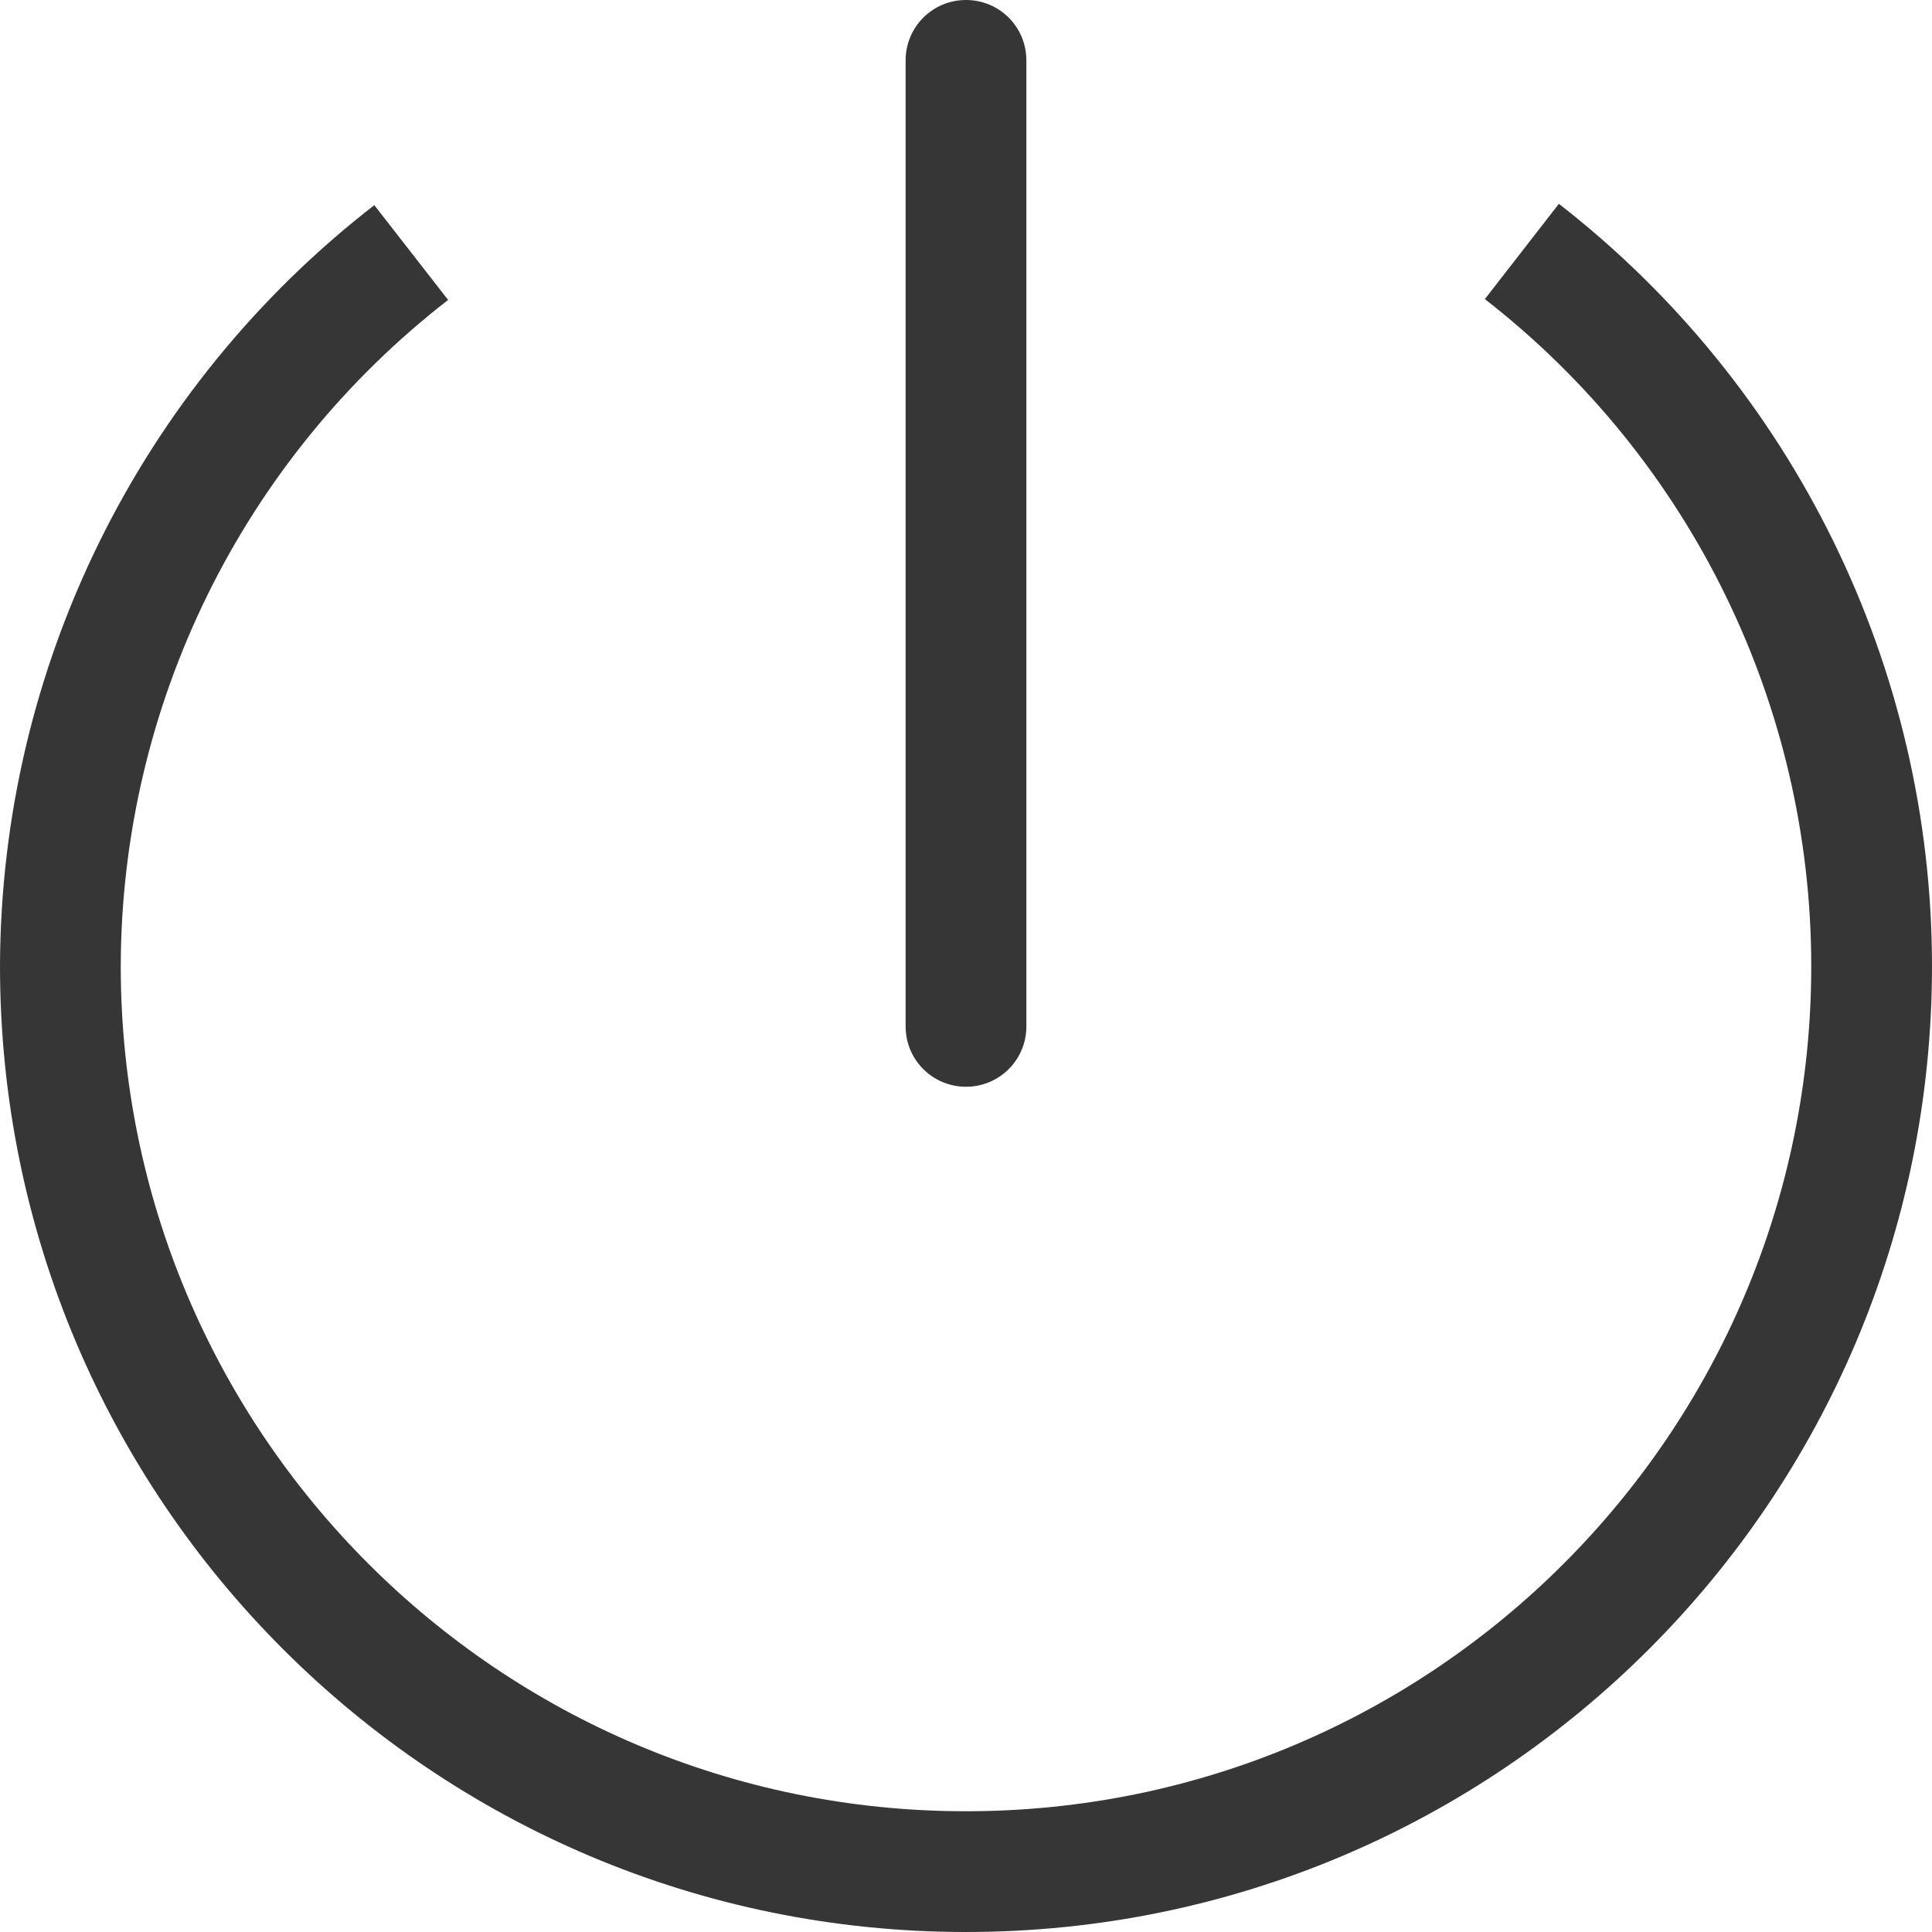
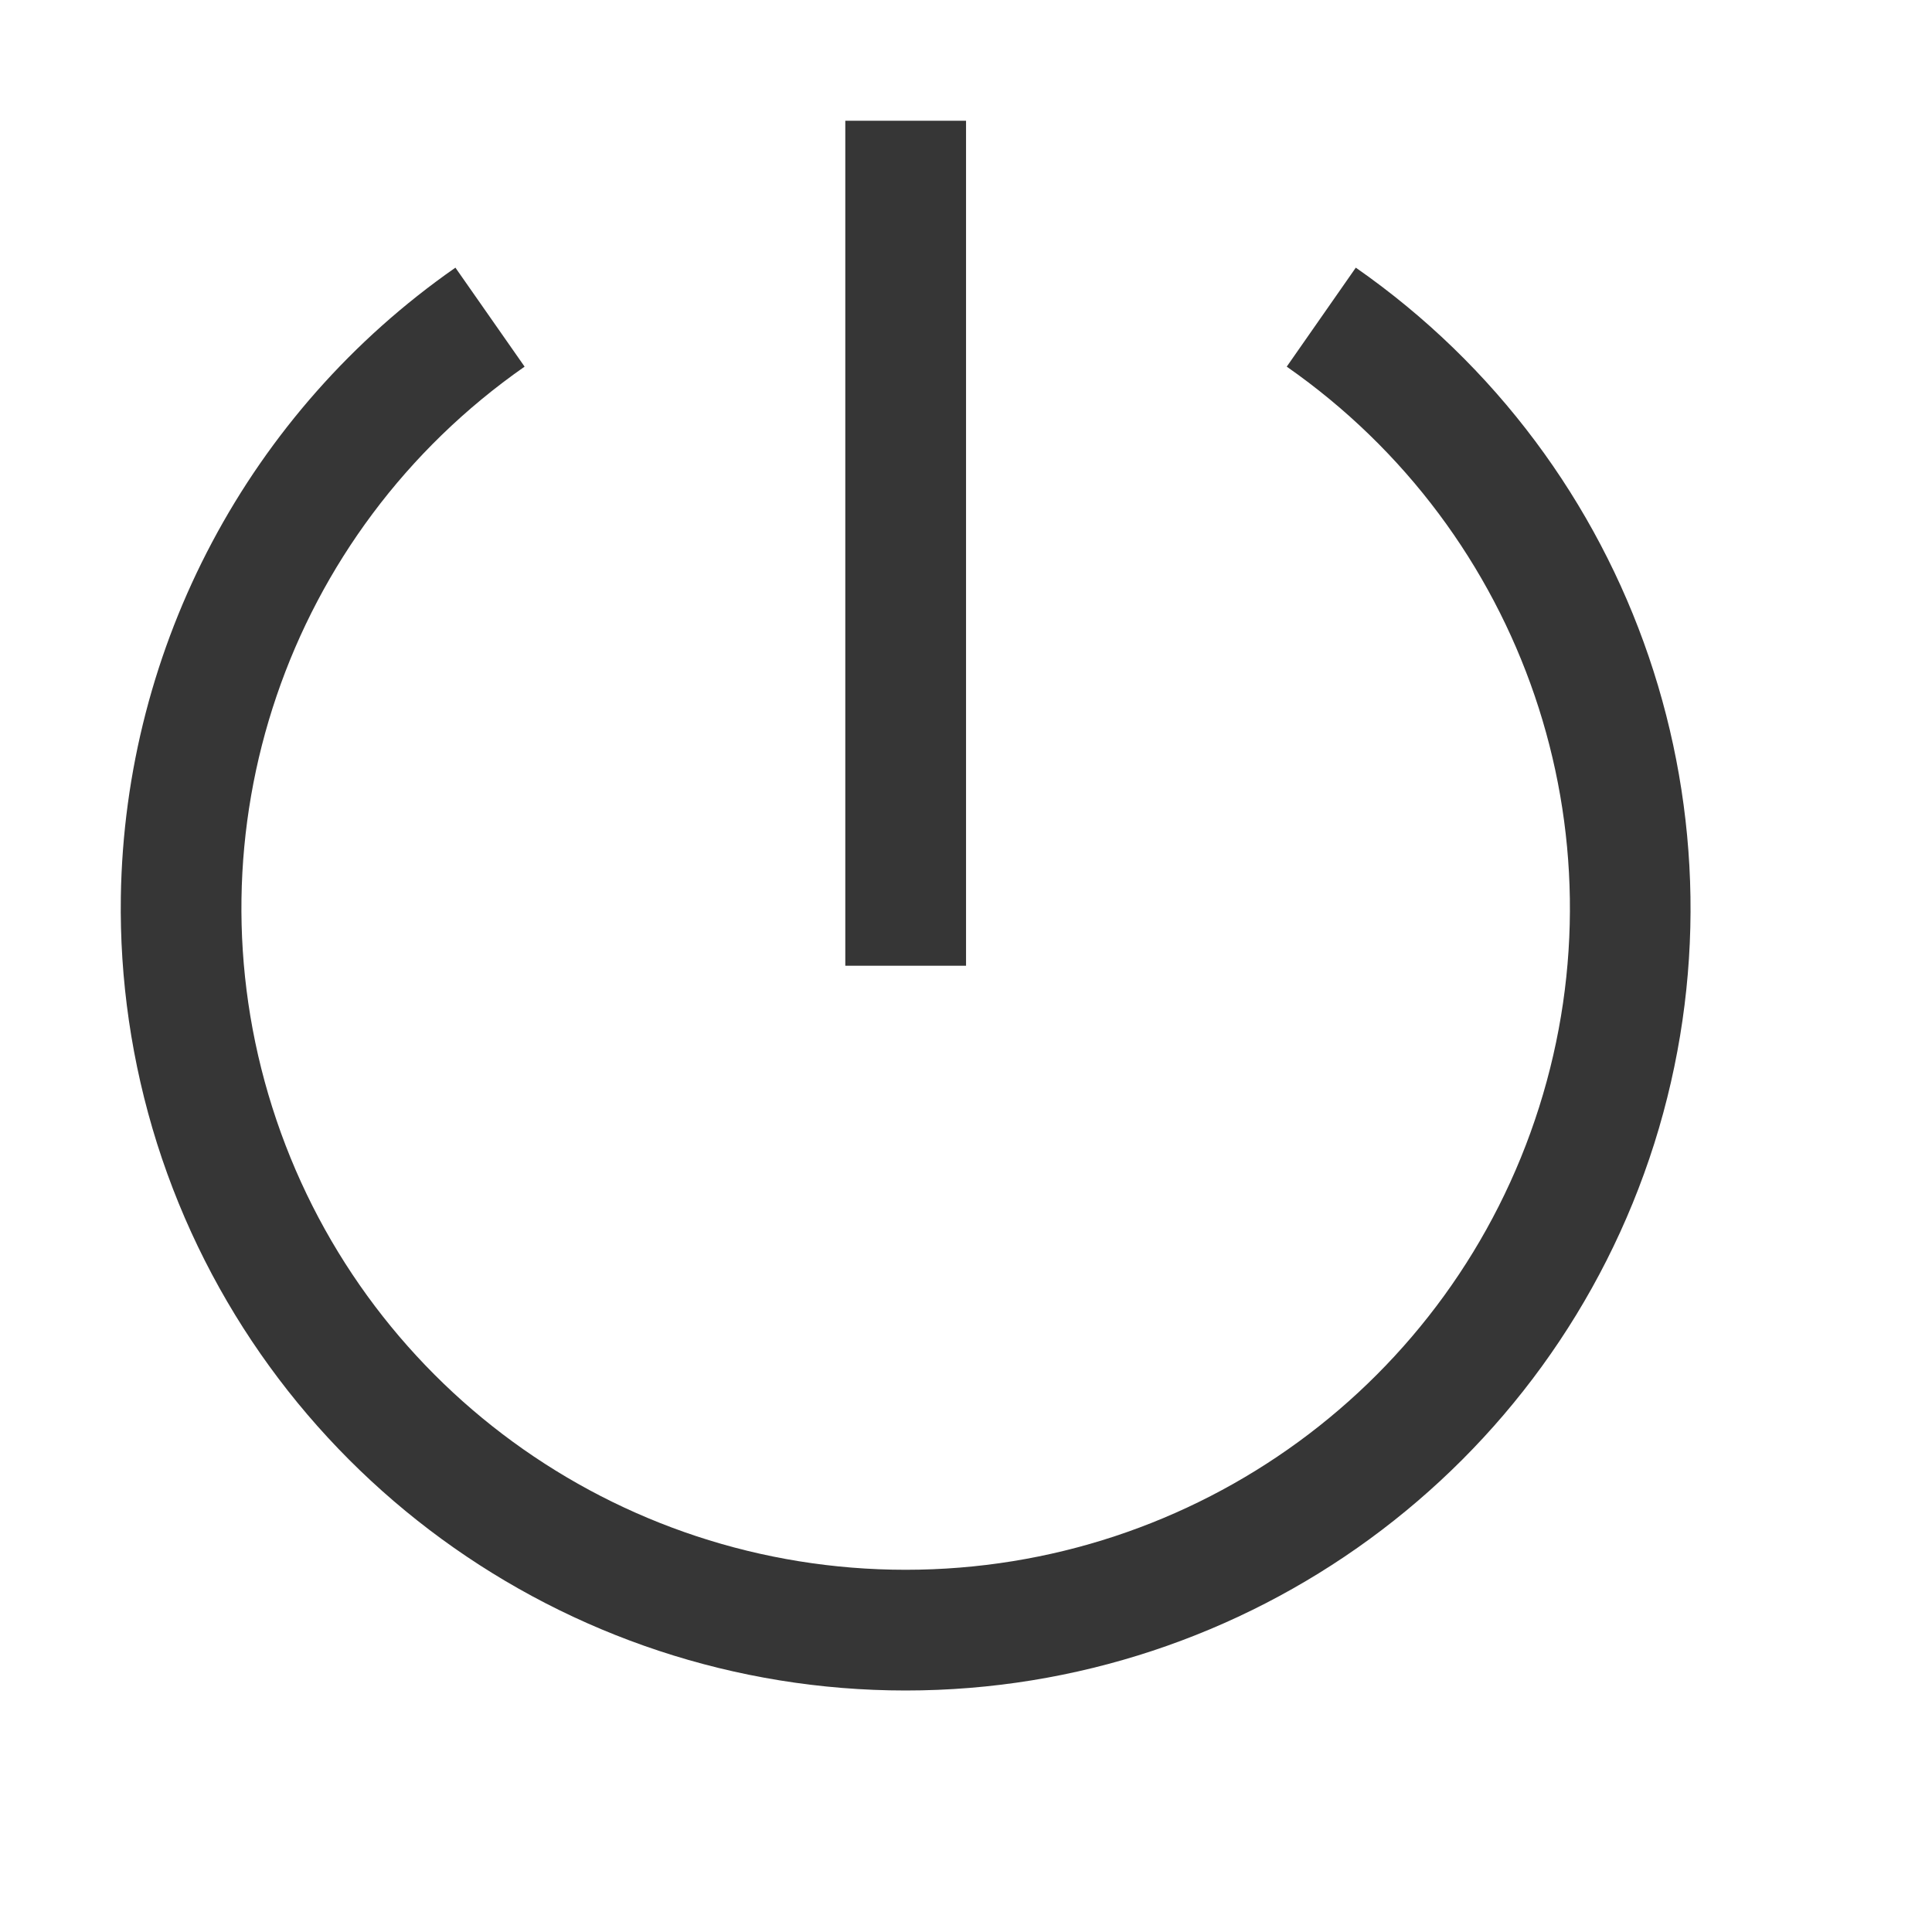
<svg xmlns="http://www.w3.org/2000/svg" width="16" height="16" version="1.1">
-   <path d="m8 0c-0.277 0-0.5 0.223-0.5 0.5v8c0 0.277 0.223 0.5 0.5 0.5s0.5-0.223 0.5-0.5v-8c0-0.277-0.223-0.5-0.5-0.5zm4.91 1.688-0.613 0.789a7 7 0 0 1 2.703 5.523 7 7 0 0 1-7 7 7 7 0 0 1-7-7 7 7 0 0 1 2.711-5.516l-0.611-0.785a8 8 0 0 0-3.1 6.301 8 8 0 0 0 8 8 8 8 0 0 0 8-8 8 8 0 0 0-3.09-6.312z" fill="#363636" />
+   <g transform="matrix(.99995 0 0 .99969 .00074068 .00030763)" fill="#363636">
+     <path d="m1 7.43c-0.01 0.68 0.088 1.37 0.3 2.043 0.854 2.696 3.366 4.531 6.2 4.531s5.346-1.835 6.2-4.531a6.47 6.47 0 0 0-2.472-7.256l-0.572 0.82c1.968 1.374 2.812 3.853 2.09 6.135s-2.843 3.832-5.246 3.832-4.524-1.55-5.246-3.832 0.122-4.761 2.09-6.135l-0.573-0.82a6.477 6.477 0 0 0-2.771 5.213z" />
+     <path d="m7 1v7h1v-7z" />
+   </g>
</svg>
